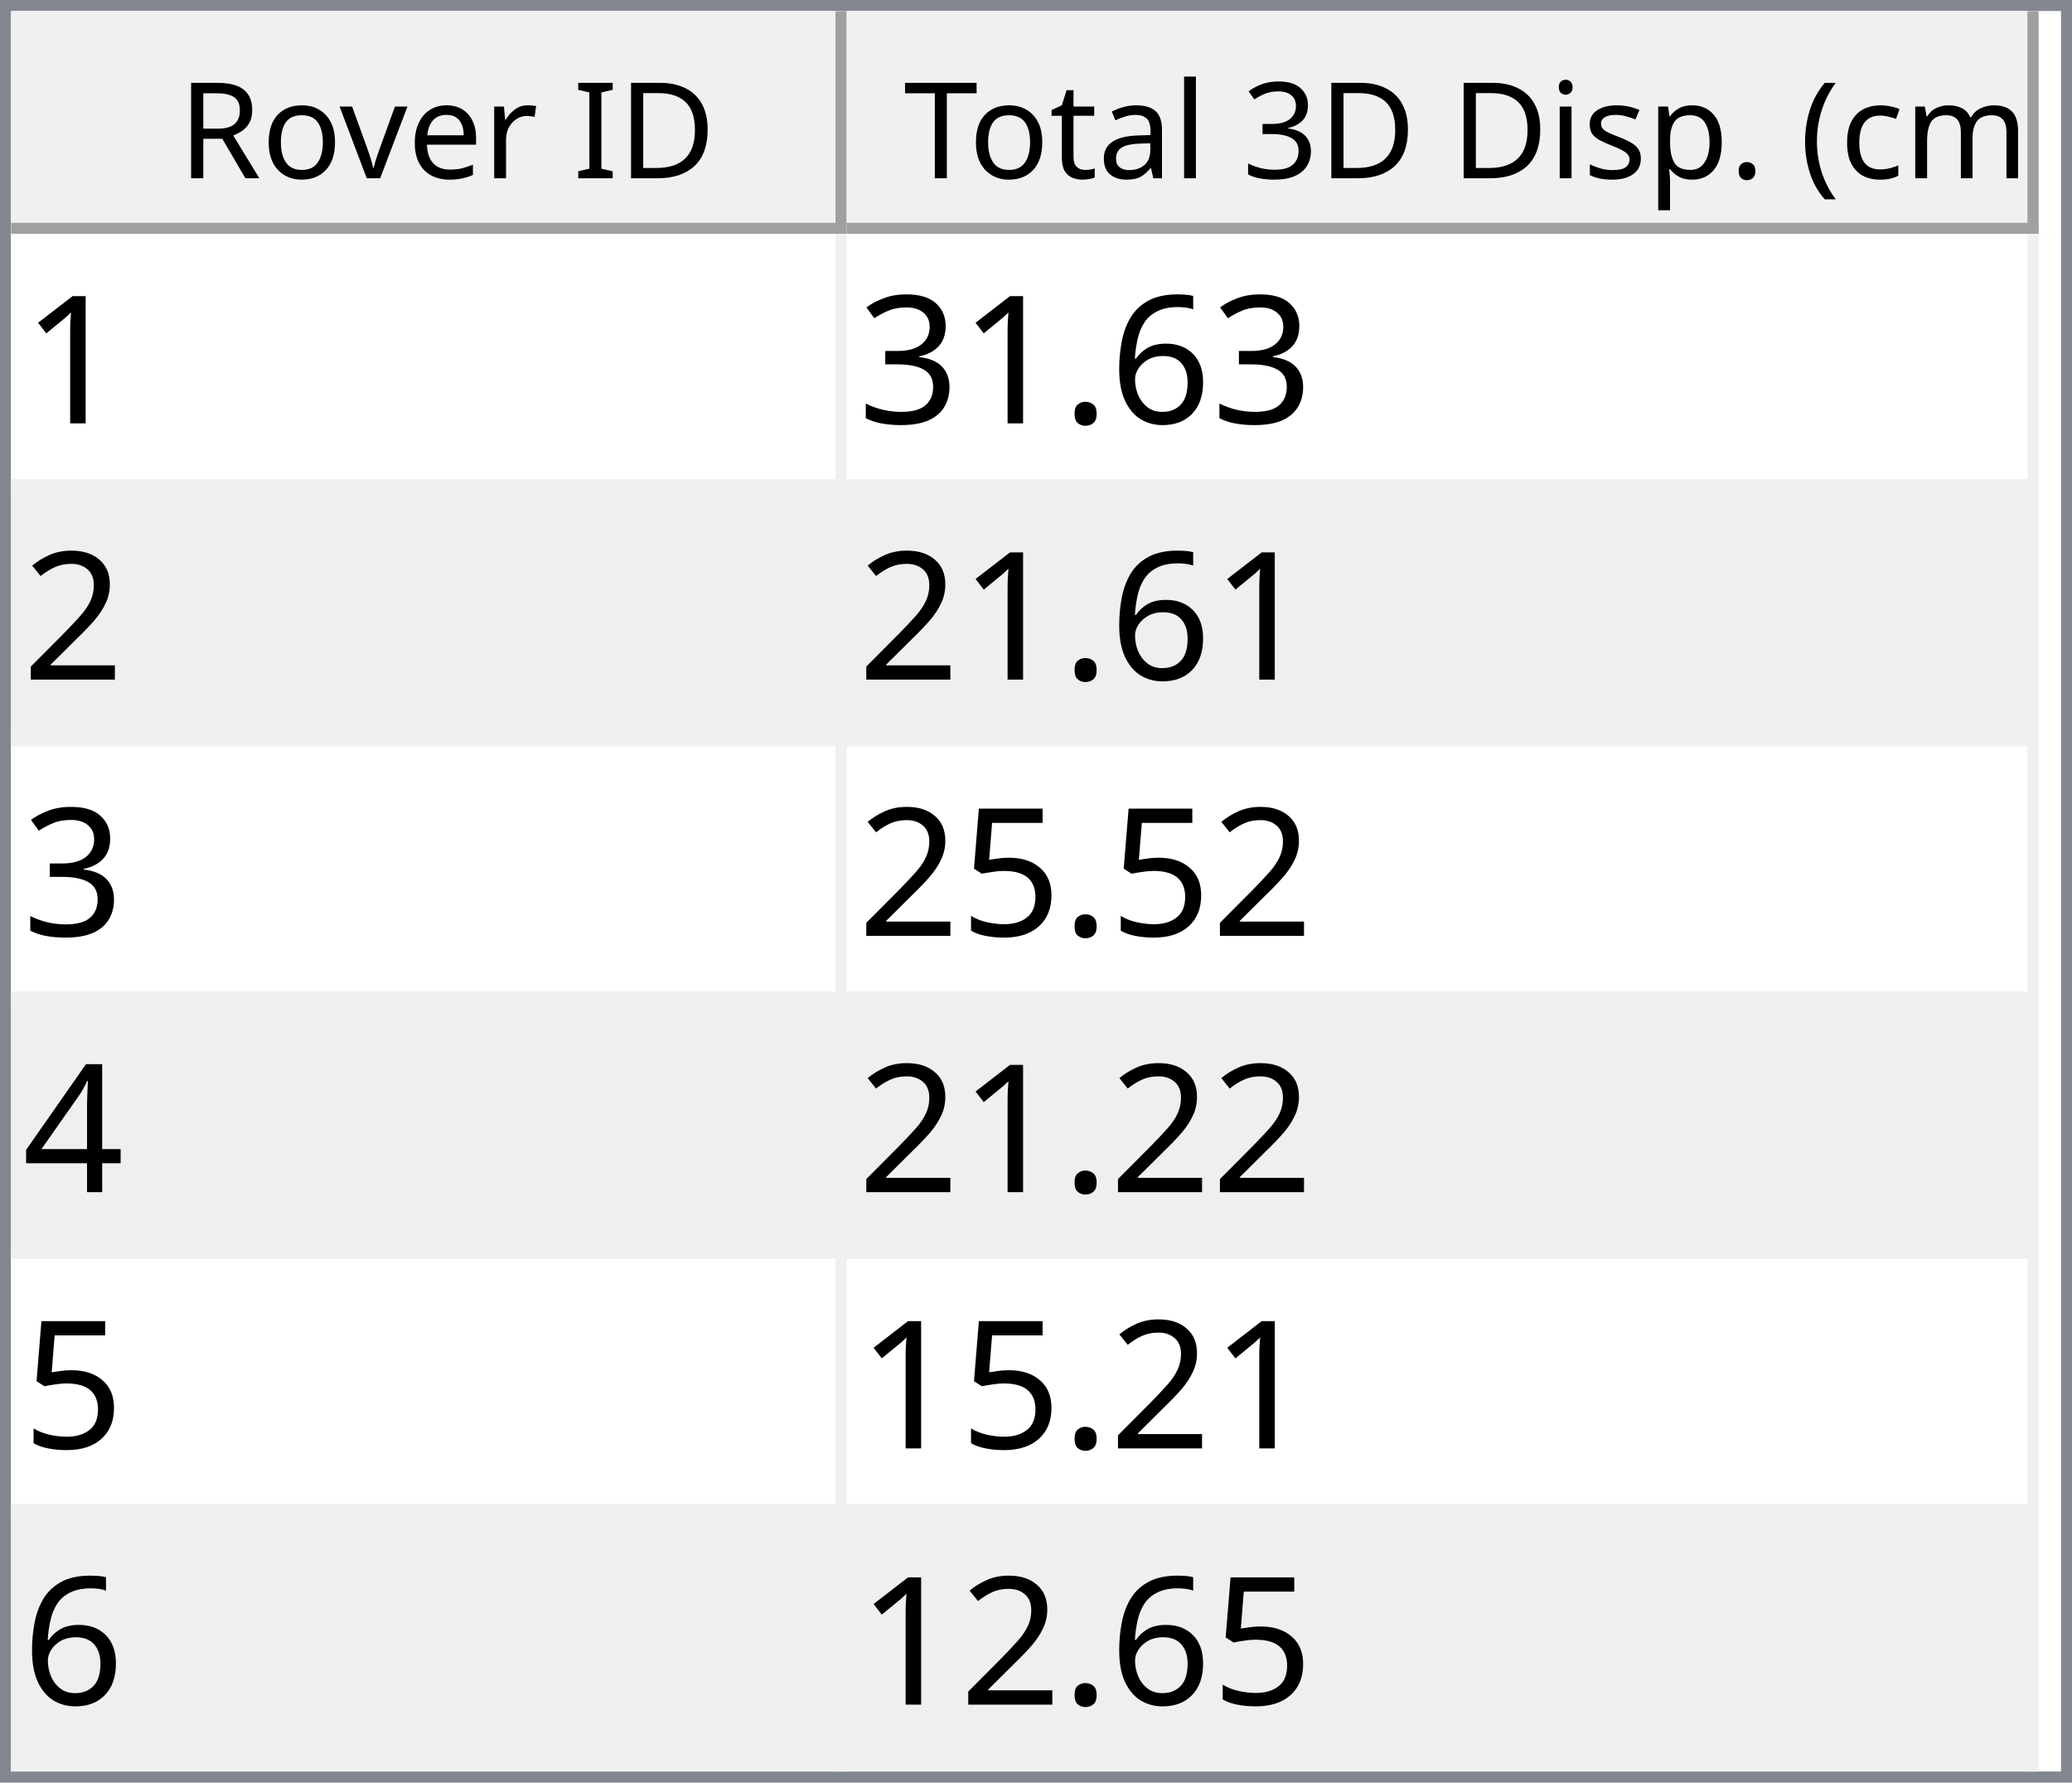
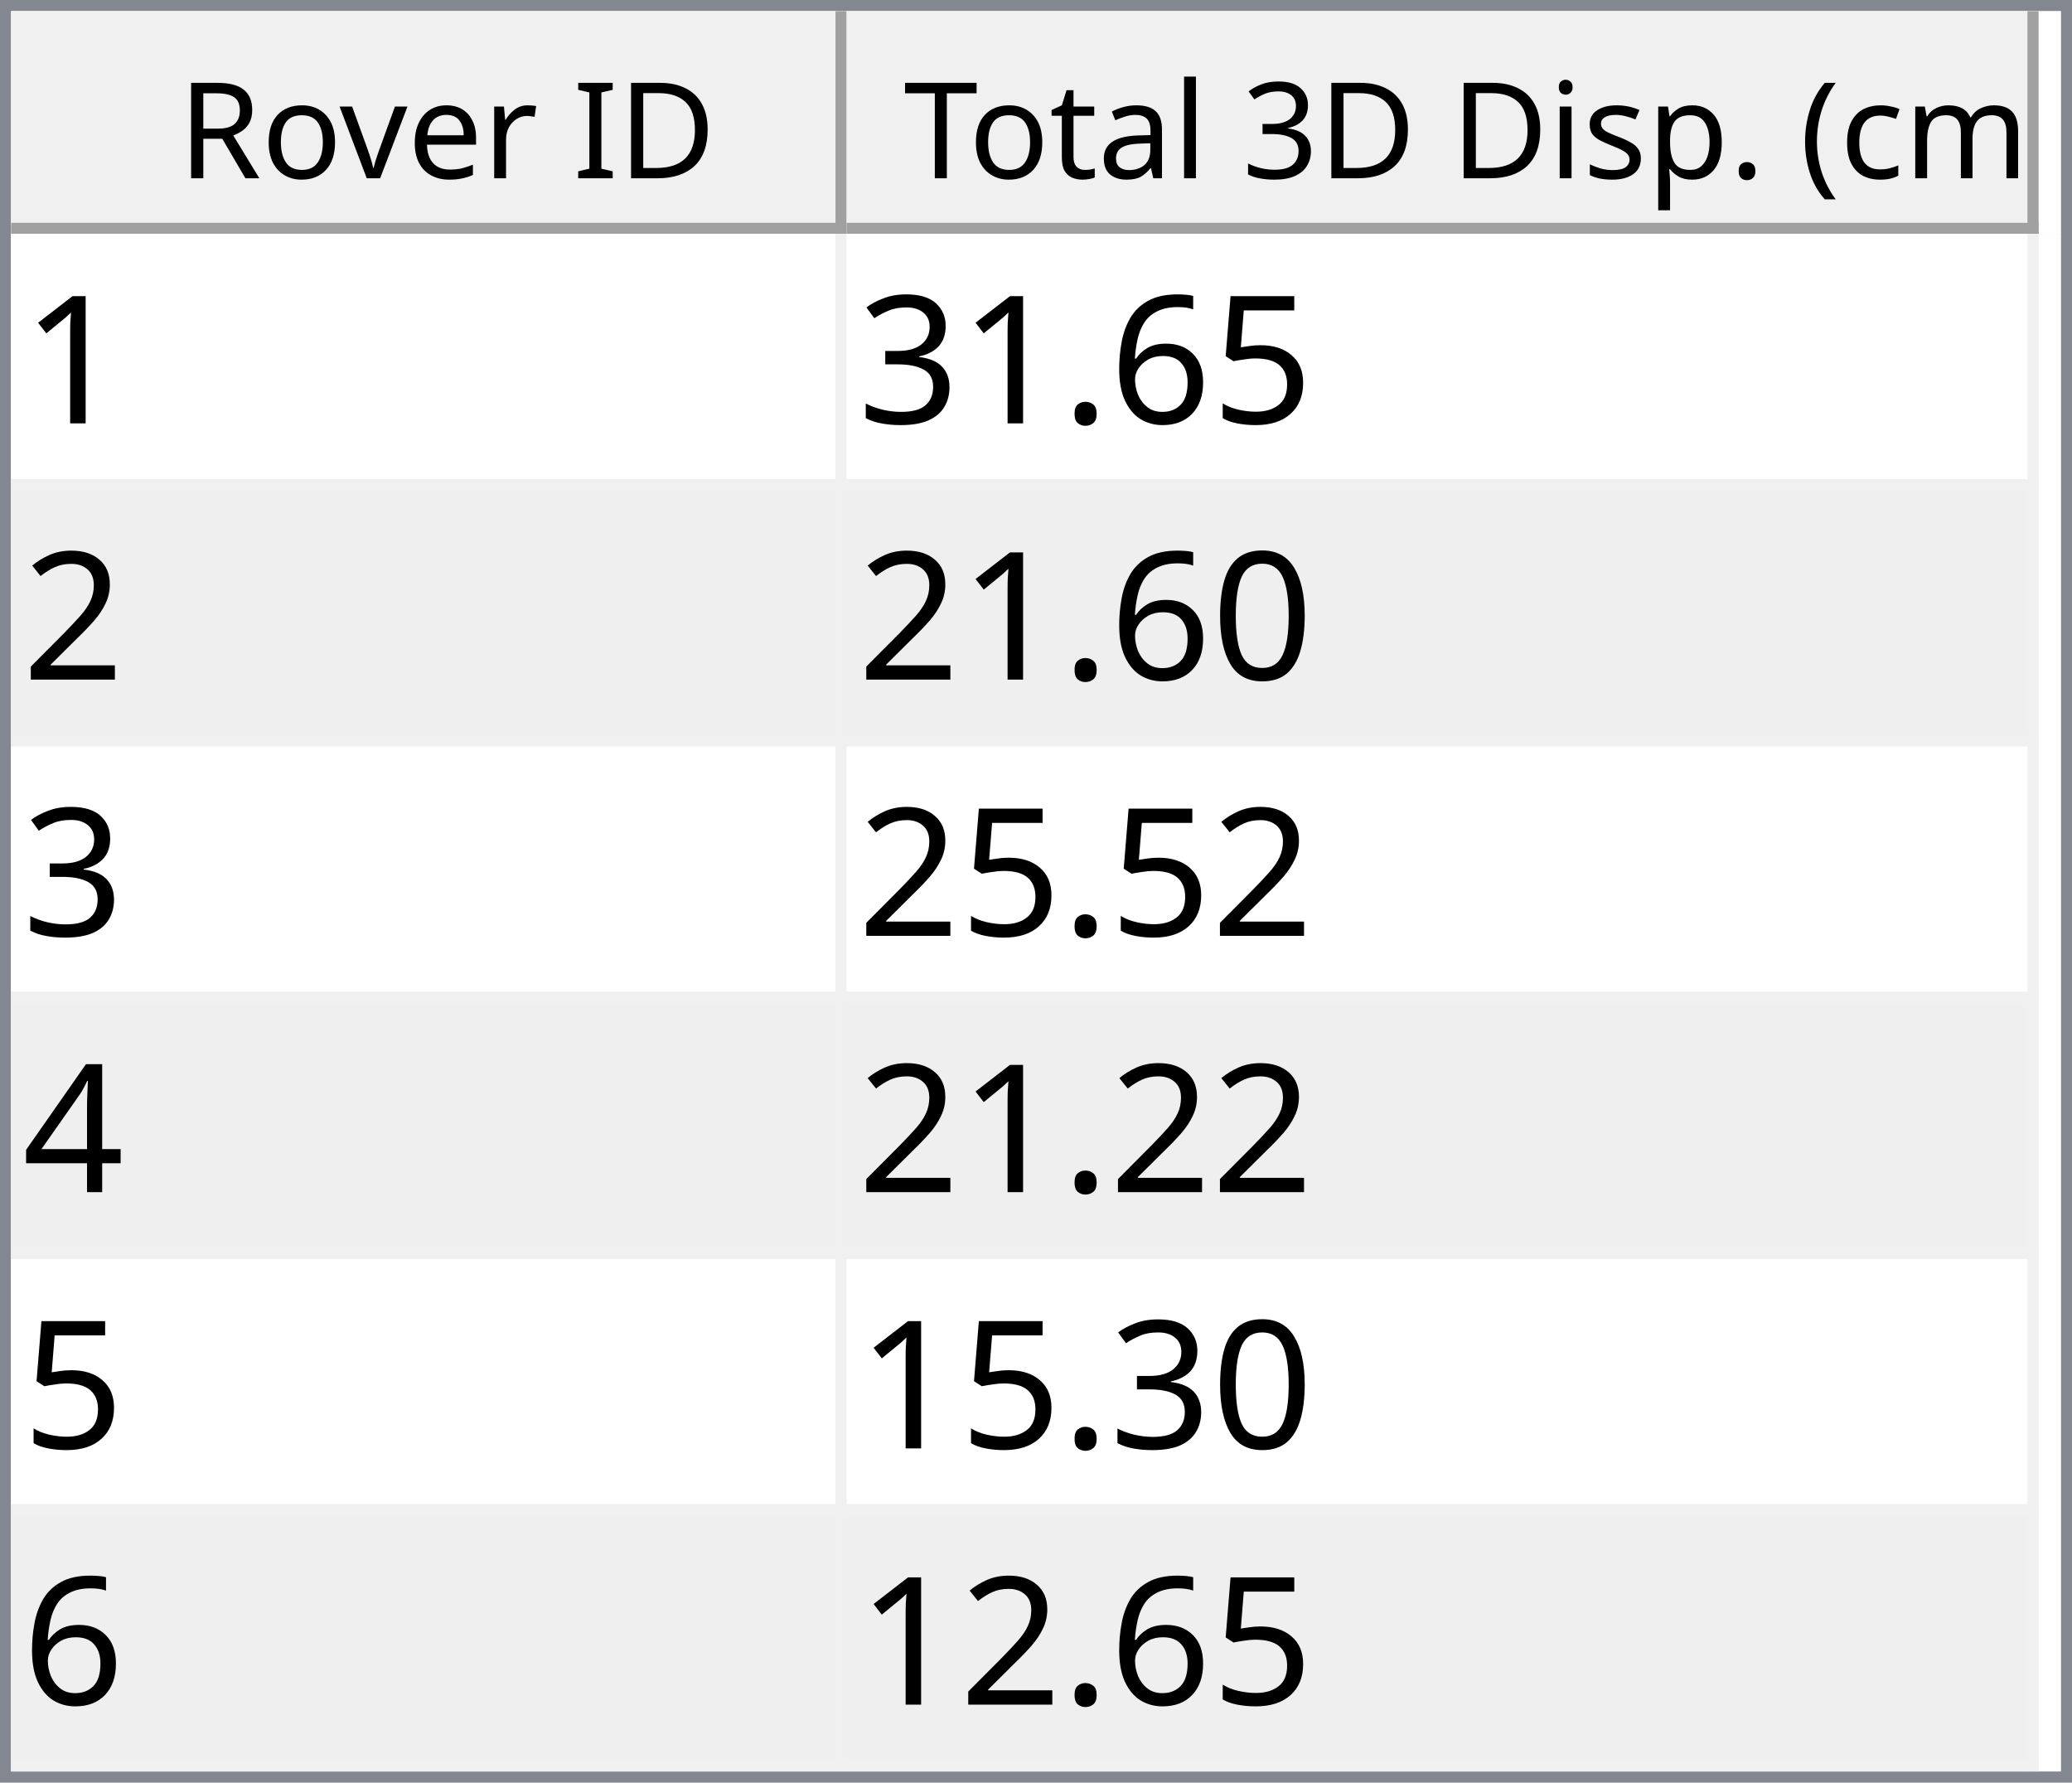
<svg xmlns="http://www.w3.org/2000/svg" style="fill-opacity:1; color-rendering:auto; color-interpolation:auto; text-rendering:auto; stroke:black; stroke-linecap:square; stroke-miterlimit:10; shape-rendering:auto; stroke-opacity:1; fill:black; stroke-dasharray:none; font-weight:normal; stroke-width:1; font-family:'Dialog'; font-style:normal; stroke-linejoin:miter; font-size:12px; stroke-dashoffset:0; image-rendering:auto;" width="186" height="160">
  <defs id="genericDefs" />
  <g>
    <defs id="defs1">
      <clipPath clipPathUnits="userSpaceOnUse" id="clipPath1">
        <path d="M0 0 L186 0 L186 160 L0 160 L0 0 Z" />
      </clipPath>
      <clipPath clipPathUnits="userSpaceOnUse" id="clipPath2">
        <path d="M0 0 L0 160 L186 160 L186 0 Z" />
      </clipPath>
      <clipPath clipPathUnits="userSpaceOnUse" id="clipPath3">
        <path d="M0 0 L0 20 L184 20 L184 0 Z" />
      </clipPath>
      <clipPath clipPathUnits="userSpaceOnUse" id="clipPath4">
        <path d="M0 0 L0 20 L75 20 L75 0 Z" />
      </clipPath>
      <clipPath clipPathUnits="userSpaceOnUse" id="clipPath5">
        <path d="M1 1 L1 19 L74 19 L74 1 Z" />
      </clipPath>
      <clipPath clipPathUnits="userSpaceOnUse" id="clipPath6">
        <path d="M0 0 L0 18 L73 18 L73 0 Z" />
      </clipPath>
      <clipPath clipPathUnits="userSpaceOnUse" id="clipPath7">
        <path d="M-0.5 -0.5 L-0.5 19.5 L74.5 19.5 L74.5 -0.5 Z" />
      </clipPath>
      <clipPath clipPathUnits="userSpaceOnUse" id="clipPath8">
        <path d="M0 0 L0 20 L107 20 L107 0 Z" />
      </clipPath>
      <clipPath clipPathUnits="userSpaceOnUse" id="clipPath9">
        <path d="M1 1 L1 19 L106 19 L106 1 Z" />
      </clipPath>
      <clipPath clipPathUnits="userSpaceOnUse" id="clipPath10">
        <path d="M0 0 L0 18 L105 18 L105 0 Z" />
      </clipPath>
      <clipPath clipPathUnits="userSpaceOnUse" id="clipPath11">
        <path d="M-0.5 -0.5 L-0.5 19.5 L106.5 19.5 L106.5 -0.5 Z" />
      </clipPath>
      <clipPath clipPathUnits="userSpaceOnUse" id="clipPath12">
        <path d="M0 0 L0 138 L184 138 L184 0 Z" />
      </clipPath>
      <clipPath clipPathUnits="userSpaceOnUse" id="clipPath13">
        <path d="M0 0 L0 138 L182 138 L182 0 Z" />
      </clipPath>
      <clipPath clipPathUnits="userSpaceOnUse" id="clipPath14">
        <path d="M-0.5 -0.5 L-0.5 137.5 L181.5 137.5 L181.5 -0.5 Z" />
      </clipPath>
      <clipPath clipPathUnits="userSpaceOnUse" id="clipPath15">
        <path d="M0 0 L0 22 L74 22 L74 0 Z" />
      </clipPath>
      <clipPath clipPathUnits="userSpaceOnUse" id="clipPath16">
        <path d="M0 0 L0 22 L106 22 L106 0 Z" />
      </clipPath>
      <font horiz-adv-x="64.551" id="font1">
        <font-face ascent="107.91" descent="25.098" units-per-em="100" style="font-style:normal; font-family:Segoe UI; font-weight:normal;" />
        <missing-glyph horiz-adv-x="64.551" d="M8.109 0 L8.109 68.266 L56.453 68.266 L56.453 0 L8.109 0 ZM15.328 7.234 L49.219 7.234 L49.219 61.031 L15.328 61.031 L15.328 7.234 Z" />
        <glyph unicode="D" horiz-adv-x="70.117" d="M9.188 0 L9.188 70.016 L28.516 70.016 Q65.531 70.016 65.531 35.891 Q65.531 19.672 55.25 9.836 Q44.969 0 27.734 0 L9.188 0 ZM17.391 62.594 L17.391 7.422 L27.828 7.422 Q41.609 7.422 49.273 14.797 Q56.938 22.172 56.938 35.688 Q56.938 62.594 28.328 62.594 L17.391 62.594 Z" />
        <glyph unicode="I" horiz-adv-x="26.611" d="M17.391 0 L9.188 0 L9.188 70.016 L17.391 70.016 L17.391 0 Z" />
        <glyph unicode=" " horiz-adv-x="27.393" d="" />
        <glyph unicode="r" horiz-adv-x="34.766" d="M34.188 41.891 Q32.078 43.5 28.125 43.5 Q23 43.5 19.555 38.672 Q16.109 33.844 16.109 25.484 L16.109 0 L8.109 0 L8.109 50 L16.109 50 L16.109 39.703 L16.312 39.703 Q18.016 44.969 21.531 47.922 Q25.047 50.875 29.391 50.875 Q32.516 50.875 34.188 50.203 L34.188 41.891 Z" />
        <glyph unicode="e" horiz-adv-x="52.295" d="M48.297 23 L12.984 23 Q13.188 14.656 17.484 10.109 Q21.781 5.562 29.297 5.562 Q37.75 5.562 44.828 11.141 L44.828 3.609 Q38.234 -1.172 27.391 -1.172 Q16.797 -1.172 10.742 5.641 Q4.688 12.453 4.688 24.812 Q4.688 36.469 11.305 43.82 Q17.922 51.172 27.734 51.172 Q37.547 51.172 42.922 44.828 Q48.297 38.484 48.297 27.203 L48.297 23 ZM40.094 29.781 Q40.047 36.719 36.75 40.578 Q33.453 44.438 27.594 44.438 Q21.922 44.438 17.969 40.383 Q14.016 36.328 13.094 29.781 L40.094 29.781 Z" />
        <glyph unicode="v" horiz-adv-x="47.9" d="M47.406 50 L27.484 0 L19.625 0 L0.688 50 L9.469 50 L22.172 13.672 Q23.578 9.672 23.922 6.688 L24.125 6.688 Q24.609 10.453 25.688 13.484 L38.969 50 L47.406 50 Z" />
        <glyph unicode="o" horiz-adv-x="58.594" d="M29 -1.172 Q17.922 -1.172 11.305 5.836 Q4.688 12.844 4.688 24.422 Q4.688 37.016 11.57 44.094 Q18.453 51.172 30.172 51.172 Q41.359 51.172 47.633 44.289 Q53.906 37.406 53.906 25.203 Q53.906 13.234 47.141 6.031 Q40.375 -1.172 29 -1.172 ZM29.594 44.438 Q21.875 44.438 17.383 39.188 Q12.891 33.938 12.891 24.703 Q12.891 15.828 17.43 10.695 Q21.969 5.562 29.594 5.562 Q37.359 5.562 41.531 10.594 Q45.703 15.625 45.703 24.906 Q45.703 34.281 41.531 39.359 Q37.359 44.438 29.594 44.438 Z" />
        <glyph unicode="R" horiz-adv-x="59.814" d="M59.375 0 L49.609 0 L37.891 19.625 Q36.281 22.359 34.766 24.289 Q33.25 26.219 31.664 27.438 Q30.078 28.656 28.25 29.219 Q26.422 29.781 24.125 29.781 L17.391 29.781 L17.391 0 L9.188 0 L9.188 70.016 L30.078 70.016 Q34.672 70.016 38.555 68.867 Q42.438 67.719 45.289 65.375 Q48.141 63.031 49.758 59.547 Q51.375 56.062 51.375 51.375 Q51.375 47.703 50.273 44.656 Q49.172 41.609 47.148 39.211 Q45.125 36.812 42.266 35.133 Q39.406 33.453 35.844 32.516 L35.844 32.328 Q37.594 31.547 38.891 30.547 Q40.188 29.547 41.359 28.18 Q42.531 26.812 43.68 25.078 Q44.828 23.344 46.234 21.047 L59.375 0 ZM17.391 62.594 L17.391 37.203 L28.516 37.203 Q31.594 37.203 34.203 38.133 Q36.812 39.062 38.719 40.797 Q40.625 42.531 41.703 45.047 Q42.781 47.562 42.781 50.688 Q42.781 56.297 39.141 59.445 Q35.5 62.594 28.609 62.594 L17.391 62.594 Z" />
        <glyph unicode=")" horiz-adv-x="30.176" d="M8.297 -15.922 L1.172 -15.922 Q16.406 2.344 16.406 26.812 Q16.406 51.469 1.078 70.016 L8.297 70.016 Q23.531 52.156 23.531 26.703 Q23.531 1.375 8.297 -15.922 Z" />
        <glyph unicode="m" horiz-adv-x="86.133" d="M79.109 0 L71.094 0 L71.094 28.719 Q71.094 37.016 68.531 40.727 Q65.969 44.438 59.906 44.438 Q54.781 44.438 51.195 39.75 Q47.609 35.062 47.609 28.516 L47.609 0 L39.594 0 L39.594 29.688 Q39.594 44.438 28.219 44.438 Q22.953 44.438 19.531 40.016 Q16.109 35.594 16.109 28.516 L16.109 0 L8.109 0 L8.109 50 L16.109 50 L16.109 42.094 L16.312 42.094 Q21.625 51.172 31.844 51.172 Q36.969 51.172 40.773 48.312 Q44.578 45.453 46 40.828 Q51.562 51.172 62.594 51.172 Q79.109 51.172 79.109 30.812 L79.109 0 Z" />
        <glyph unicode="c" horiz-adv-x="46.191" d="M42.188 2.297 Q36.422 -1.172 28.516 -1.172 Q17.828 -1.172 11.258 5.789 Q4.688 12.75 4.688 23.828 Q4.688 36.188 11.766 43.68 Q18.844 51.172 30.672 51.172 Q37.25 51.172 42.281 48.734 L42.281 40.531 Q36.719 44.438 30.375 44.438 Q22.703 44.438 17.797 38.945 Q12.891 33.453 12.891 24.516 Q12.891 15.719 17.508 10.641 Q22.125 5.562 29.891 5.562 Q36.422 5.562 42.188 9.906 L42.188 2.297 Z" />
        <glyph unicode="(" horiz-adv-x="30.176" d="M29.109 -15.922 L21.969 -15.922 Q6.844 1.375 6.844 26.703 Q6.844 52.156 21.969 70.016 L29.203 70.016 Q13.875 51.469 13.875 26.812 Q13.875 2.344 29.109 -15.922 Z" />
        <glyph unicode="." horiz-adv-x="21.68" d="M10.891 -1.078 Q8.641 -1.078 7.055 0.539 Q5.469 2.156 5.469 4.391 Q5.469 6.641 7.055 8.273 Q8.641 9.906 10.891 9.906 Q13.188 9.906 14.797 8.273 Q16.406 6.641 16.406 4.391 Q16.406 2.156 14.797 0.539 Q13.188 -1.078 10.891 -1.078 Z" />
        <glyph unicode="p" horiz-adv-x="58.789" d="M16.312 7.234 L16.109 7.234 L16.109 -23 L8.109 -23 L8.109 50 L16.109 50 L16.109 41.219 L16.312 41.219 Q22.219 51.172 33.594 51.172 Q43.266 51.172 48.688 44.461 Q54.109 37.75 54.109 26.469 Q54.109 13.922 48 6.375 Q41.891 -1.172 31.297 -1.172 Q21.578 -1.172 16.312 7.234 ZM16.109 27.391 L16.109 20.406 Q16.109 14.203 20.141 9.883 Q24.172 5.562 30.375 5.562 Q37.641 5.562 41.773 11.133 Q45.906 16.703 45.906 26.609 Q45.906 34.969 42.047 39.703 Q38.188 44.438 31.594 44.438 Q24.609 44.438 20.359 39.578 Q16.109 34.719 16.109 27.391 Z" />
        <glyph unicode="s" horiz-adv-x="42.432" d="M5.078 1.812 L5.078 10.406 Q11.625 5.562 19.484 5.562 Q30.031 5.562 30.031 12.594 Q30.031 14.594 29.125 15.992 Q28.219 17.391 26.68 18.461 Q25.141 19.531 23.07 20.383 Q21 21.234 18.609 22.172 Q15.281 23.484 12.766 24.828 Q10.25 26.172 8.57 27.859 Q6.891 29.547 6.031 31.695 Q5.172 33.844 5.172 36.719 Q5.172 40.234 6.789 42.945 Q8.406 45.656 11.086 47.484 Q13.766 49.312 17.211 50.242 Q20.656 51.172 24.312 51.172 Q30.812 51.172 35.938 48.922 L35.938 40.828 Q30.422 44.438 23.25 44.438 Q21 44.438 19.195 43.922 Q17.391 43.406 16.094 42.477 Q14.797 41.547 14.086 40.258 Q13.375 38.969 13.375 37.406 Q13.375 35.453 14.086 34.133 Q14.797 32.812 16.164 31.789 Q17.531 30.766 19.484 29.938 Q21.438 29.109 23.922 28.125 Q27.25 26.859 29.883 25.516 Q32.516 24.172 34.375 22.484 Q36.234 20.797 37.234 18.602 Q38.234 16.406 38.234 13.375 Q38.234 9.672 36.602 6.938 Q34.969 4.203 32.234 2.398 Q29.5 0.594 25.93 -0.289 Q22.359 -1.172 18.453 -1.172 Q10.75 -1.172 5.078 1.812 Z" />
        <glyph unicode="i" horiz-adv-x="24.219" d="M12.203 62.703 Q10.062 62.703 8.547 64.164 Q7.031 65.625 7.031 67.875 Q7.031 70.125 8.547 71.609 Q10.062 73.094 12.203 73.094 Q14.406 73.094 15.945 71.609 Q17.484 70.125 17.484 67.875 Q17.484 65.719 15.945 64.211 Q14.406 62.703 12.203 62.703 ZM16.109 0 L8.109 0 L8.109 50 L16.109 50 L16.109 0 Z" />
        <glyph unicode="3" horiz-adv-x="53.906" d="M46.531 19.828 Q46.531 15.094 44.75 11.211 Q42.969 7.328 39.719 4.57 Q36.469 1.812 31.93 0.297 Q27.391 -1.219 21.922 -1.219 Q11.922 -1.219 6 2.594 L6 11.188 Q13.094 5.609 22.219 5.609 Q25.875 5.609 28.828 6.539 Q31.781 7.469 33.906 9.227 Q36.031 10.984 37.18 13.477 Q38.328 15.969 38.328 19.094 Q38.328 32.812 18.797 32.812 L12.984 32.812 L12.984 39.594 L18.5 39.594 Q35.797 39.594 35.797 52.484 Q35.797 64.406 22.609 64.406 Q15.188 64.406 8.688 59.422 L8.688 67.188 Q15.375 71.188 24.609 71.188 Q29 71.188 32.57 69.969 Q36.141 68.75 38.68 66.555 Q41.219 64.359 42.609 61.281 Q44 58.203 44 54.5 Q44 40.672 30.031 36.719 L30.031 36.531 Q33.594 36.141 36.625 34.797 Q39.656 33.453 41.852 31.305 Q44.047 29.156 45.289 26.25 Q46.531 23.344 46.531 19.828 Z" />
        <glyph unicode="l" horiz-adv-x="24.219" d="M16.109 0 L8.109 0 L8.109 74.031 L16.109 74.031 L16.109 0 Z" />
        <glyph unicode="a" horiz-adv-x="50.879" d="M43.891 0 L35.891 0 L35.891 7.812 L35.688 7.812 Q30.469 -1.172 20.312 -1.172 Q12.844 -1.172 8.617 2.781 Q4.391 6.734 4.391 13.281 Q4.391 27.297 20.906 29.594 L35.891 31.688 Q35.891 44.438 25.594 44.438 Q16.547 44.438 9.281 38.281 L9.281 46.484 Q16.656 51.172 26.266 51.172 Q43.891 51.172 43.891 32.516 L43.891 0 ZM35.891 25.297 L23.828 23.641 Q18.266 22.859 15.43 20.875 Q12.594 18.891 12.594 13.875 Q12.594 10.203 15.211 7.883 Q17.828 5.562 22.172 5.562 Q28.125 5.562 32.008 9.742 Q35.891 13.922 35.891 20.312 L35.891 25.297 Z" />
        <glyph unicode="t" horiz-adv-x="33.887" d="M31.297 0.484 Q28.469 -1.078 23.828 -1.078 Q10.688 -1.078 10.688 13.578 L10.688 43.172 L2.094 43.172 L2.094 50 L10.688 50 L10.688 62.203 L18.703 64.797 L18.703 50 L31.297 50 L31.297 43.172 L18.703 43.172 L18.703 14.984 Q18.703 9.969 20.414 7.82 Q22.125 5.672 26.078 5.672 Q29.109 5.672 31.297 7.328 L31.297 0.484 Z" />
        <glyph unicode="T" horiz-adv-x="52.393" d="M50.594 62.594 L30.375 62.594 L30.375 0 L22.172 0 L22.172 62.594 L2 62.594 L2 70.016 L50.594 70.016 L50.594 62.594 Z" />
      </font>
      <font horiz-adv-x="75.0" id="font2">
        <font-face ascent="100.537" descent="21.973" units-per-em="100" style="font-style:normal; font-family:sans-serif; font-weight:normal;" />
        <missing-glyph horiz-adv-x="75.0" d="M12.5 0 L12.5 62.5 L62.5 62.5 L62.5 0 L12.5 0 ZM14.062 1.562 L60.938 1.562 L60.938 60.938 L14.062 60.938 L14.062 1.562 Z" />
        <glyph unicode="1" horiz-adv-x="55.615" d="M37.25 0 L28.469 0 L28.469 56 Q25.297 52.984 20.141 49.953 Q14.984 46.922 10.891 45.406 L10.891 53.906 Q18.266 57.375 23.781 62.305 Q29.297 67.234 31.594 71.875 L37.25 71.875 L37.25 0 Z" />
+         <glyph unicode="5" horiz-adv-x="55.615" d="M4.156 18.75 L13.375 19.531 Q14.406 12.797 18.141 9.398 Q21.875 6 27.156 6 Q33.5 6 37.891 10.789 Q42.281 15.578 42.281 23.484 Q42.281 31 38.062 35.352 Q33.844 39.703 27 39.703 Q22.75 39.703 19.336 37.773 Q15.922 35.844 13.969 32.766 L5.719 33.844 L12.641 70.609 L48.25 70.609 L48.25 62.203 L19.672 62.203 L15.828 42.969 Q22.266 47.469 29.344 47.469 Q38.719 47.469 45.164 40.969 Q51.609 34.469 51.609 24.266 Q51.609 14.547 45.953 7.469 Q39.062 -1.219 27.156 -1.219 Q17.391 -1.219 11.211 4.25 Q5.031 9.719 4.156 18.75 Z" />
        <glyph unicode="6" horiz-adv-x="55.615" d="M49.75 54.047 L41.016 53.375 Q39.844 58.547 37.703 60.891 Q34.125 64.656 28.906 64.656 Q24.703 64.656 21.531 62.312 Q17.391 59.281 14.992 53.469 Q12.594 47.656 12.5 36.922 Q15.672 41.75 20.266 44.094 Q24.859 46.438 29.891 46.438 Q38.672 46.438 44.852 39.969 Q51.031 33.5 51.031 23.25 Q51.031 16.5 48.125 10.719 Q45.219 4.938 40.141 1.859 Q35.062 -1.219 28.609 -1.219 Q17.625 -1.219 10.695 6.859 Q3.766 14.938 3.766 33.5 Q3.766 54.25 11.422 63.672 Q18.109 71.875 29.438 71.875 Q37.891 71.875 43.289 67.141 Q48.688 62.406 49.75 54.047 ZM13.875 23.188 Q13.875 18.656 15.797 14.508 Q17.719 10.359 21.188 8.18 Q24.656 6 28.469 6 Q34.031 6 38.039 10.492 Q42.047 14.984 42.047 22.703 Q42.047 30.125 38.086 34.398 Q34.125 38.672 28.125 38.672 Q22.172 38.672 18.023 34.398 Q13.875 30.125 13.875 23.188 Z" />
        <glyph unicode="." horiz-adv-x="27.783" d="M9.078 0 L9.078 10.016 L19.094 10.016 L19.094 0 L9.078 0 Z" />
        <glyph unicode="3" horiz-adv-x="55.615" d="M4.203 18.891 L12.984 20.062 Q14.5 12.594 18.141 9.297 Q21.781 6 27 6 Q33.203 6 37.477 10.297 Q41.75 14.594 41.75 20.953 Q41.75 27 37.797 30.93 Q33.844 34.859 27.734 34.859 Q25.25 34.859 21.531 33.891 L22.516 41.609 Q23.391 41.5 23.922 41.5 Q29.547 41.5 34.039 44.43 Q38.531 47.359 38.531 53.469 Q38.531 58.297 35.258 61.477 Q31.984 64.656 26.812 64.656 Q21.688 64.656 18.266 61.43 Q14.844 58.203 13.875 51.766 L5.078 53.328 Q6.688 62.156 12.398 67.016 Q18.109 71.875 26.609 71.875 Q32.469 71.875 37.398 69.359 Q42.328 66.844 44.945 62.5 Q47.562 58.156 47.562 53.266 Q47.562 48.641 45.07 44.828 Q42.578 41.016 37.703 38.766 Q44.047 37.312 47.562 32.695 Q51.078 28.078 51.078 21.141 Q51.078 11.766 44.242 5.25 Q37.406 -1.266 26.953 -1.266 Q17.531 -1.266 11.305 4.352 Q5.078 9.969 4.203 18.891 Z" />
        <glyph unicode="2" horiz-adv-x="55.615" d="M50.344 8.453 L50.344 0 L3.031 0 Q2.938 3.172 4.047 6.109 Q5.859 10.938 9.836 15.625 Q13.812 20.312 21.344 26.469 Q33.016 36.031 37.117 41.625 Q41.219 47.219 41.219 52.203 Q41.219 57.422 37.477 61.008 Q33.734 64.594 27.734 64.594 Q21.391 64.594 17.578 60.789 Q13.766 56.984 13.719 50.25 L4.688 51.172 Q5.609 61.281 11.664 66.578 Q17.719 71.875 27.938 71.875 Q38.234 71.875 44.242 66.164 Q50.25 60.453 50.25 52 Q50.25 47.703 48.492 43.555 Q46.734 39.406 42.656 34.812 Q38.578 30.219 29.109 22.219 Q21.188 15.578 18.945 13.211 Q16.703 10.844 15.234 8.453 L50.344 8.453 Z" />
-         <glyph unicode="5" horiz-adv-x="55.615" d="M4.156 18.75 L13.375 19.531 Q14.406 12.797 18.141 9.398 Q21.875 6 27.156 6 Q33.5 6 37.891 10.789 Q42.281 15.578 42.281 23.484 Q42.281 31 38.062 35.352 Q33.844 39.703 27 39.703 Q22.75 39.703 19.336 37.773 Q15.922 35.844 13.969 32.766 L5.719 33.844 L12.641 70.609 L48.25 70.609 L48.25 62.203 L19.672 62.203 L15.828 42.969 Q22.266 47.469 29.344 47.469 Q38.719 47.469 45.164 40.969 Q51.609 34.469 51.609 24.266 Q51.609 14.547 45.953 7.469 Q39.062 -1.219 27.156 -1.219 Q17.391 -1.219 11.211 4.25 Q5.031 9.719 4.156 18.75 Z" />
+         <glyph unicode="0" horiz-adv-x="55.615" d="M4.156 35.297 Q4.156 48 6.766 55.742 Q9.375 63.484 14.523 67.68 Q19.672 71.875 27.484 71.875 Q33.25 71.875 37.594 69.555 Q41.938 67.234 44.773 62.867 Q47.609 58.5 49.219 52.227 Q50.828 45.953 50.828 35.297 Q50.828 22.703 48.242 14.969 Q45.656 7.234 40.508 3.008 Q35.359 -1.219 27.484 -1.219 Q17.141 -1.219 11.234 6.203 Q4.156 15.141 4.156 35.297 ZM13.188 35.297 Q13.188 17.672 17.312 11.836 Q21.438 6 27.484 6 Q33.547 6 37.672 11.859 Q41.797 17.719 41.797 35.297 Q41.797 52.984 37.672 58.789 Q33.547 64.594 27.391 64.594 Q21.344 64.594 17.719 59.469 Q13.188 52.938 13.188 35.297 Z" />
        <glyph unicode="4" horiz-adv-x="55.615" d="M32.328 0 L32.328 17.141 L1.266 17.141 L1.266 25.203 L33.938 71.578 L41.109 71.578 L41.109 25.203 L50.781 25.203 L50.781 17.141 L41.109 17.141 L41.109 0 L32.328 0 ZM32.328 25.203 L32.328 57.469 L9.906 25.203 L32.328 25.203 Z" />
      </font>
    </defs>
    <g style="fill:white; stroke:white;">
      <rect x="0" y="0" width="186" style="clip-path:url(#clipPath1); stroke:none;" height="160" />
    </g>
    <g style="fill:white; text-rendering:optimizeSpeed; color-rendering:optimizeSpeed; image-rendering:optimizeSpeed; shape-rendering:crispEdges; stroke:white; color-interpolation:sRGB;">
      <rect x="0" width="186" height="160" y="0" style="stroke:none;" />
      <path style="stroke:none;" d="M0 160 L186 160 L186 0 L0 0 Z" />
    </g>
    <g style="fill:rgb(240,240,240); font-family:'Segoe UI'; stroke:rgb(240,240,240);">
      <rect x="0" y="0" width="186" style="clip-path:url(#clipPath2); stroke:none;" height="160" />
    </g>
    <g style="fill:rgb(130,135,144); font-family:'Segoe UI'; stroke:rgb(130,135,144);">
      <path d="M0 0 L186 0 L186 160 L0 160 L0 0 ZM1 1 L185 1 L185 159 L1 159 L1 1 Z" style="fill-rule:evenodd; clip-path:url(#clipPath2); stroke:none;" />
    </g>
    <g style="fill:white; font-family:'Segoe UI'; stroke:white;" transform="translate(1,1)">
      <rect x="0" y="0" width="184" style="clip-path:url(#clipPath3); stroke:none;" height="20" />
    </g>
    <g style="fill:rgb(240,240,240); font-family:'Segoe UI'; stroke:rgb(240,240,240);" transform="translate(1,1)">
      <rect x="0" y="0" width="75" style="clip-path:url(#clipPath4); stroke:none;" height="20" />
    </g>
    <g style="font-family:'Segoe UI';" transform="translate(2,2)">
      <text x="14" xml:space="preserve" y="14" style="clip-path:url(#clipPath6); stroke:none;">Rover ID</text>
    </g>
    <g style="fill:rgb(160,160,160); font-family:'Segoe UI'; stroke:rgb(160,160,160); stroke-linejoin:bevel;" transform="translate(1.5,1.5)">
      <line x1="74" x2="74" y1="0" style="fill:none; clip-path:url(#clipPath7);" y2="19" />
    </g>
    <g style="fill:rgb(160,160,160); font-family:'Segoe UI'; stroke:rgb(160,160,160); stroke-linejoin:bevel;" transform="matrix(1,0,0,1,1,1) translate(0.5,0.5)">
      <line x1="0" x2="74" y1="19" style="fill:none; clip-path:url(#clipPath7);" y2="19" />
    </g>
    <g style="fill:rgb(240,240,240); font-family:'Segoe UI'; stroke:rgb(240,240,240);" transform="translate(76,1)">
      <rect x="0" y="0" width="107" style="clip-path:url(#clipPath8); stroke:none;" height="20" />
    </g>
    <g style="font-family:'Segoe UI';" transform="translate(77,2)">
      <text x="1" xml:space="preserve" y="14" style="clip-path:url(#clipPath10); stroke:none;"> Total 3D Disp. (cm)</text>
    </g>
    <g style="fill:rgb(160,160,160); font-family:'Segoe UI'; stroke:rgb(160,160,160); stroke-linejoin:bevel;" transform="translate(76.5,1.5)">
      <line x1="106" x2="106" y1="0" style="fill:none; clip-path:url(#clipPath11);" y2="19" />
    </g>
    <g style="fill:rgb(160,160,160); font-family:'Segoe UI'; stroke:rgb(160,160,160); stroke-linejoin:bevel;" transform="matrix(1,0,0,1,76,1) translate(0.5,0.5)">
      <line x1="0" x2="106" y1="19" style="fill:none; clip-path:url(#clipPath11);" y2="19" />
    </g>
    <g style="fill:white; font-family:'Segoe UI'; stroke:white;" transform="translate(1,21)">
      <rect x="0" y="0" width="184" style="clip-path:url(#clipPath12); stroke:none;" height="138" />
    </g>
    <g style="fill:rgb(240,240,240); font-size:16px; font-family:sans-serif; stroke:rgb(240,240,240);" transform="translate(1,21)">
      <rect x="0" y="0" width="182" style="clip-path:url(#clipPath13); stroke:none;" height="138" />
      <line transform="translate(0.5,0.5)" x1="0" x2="181" y1="22" style="clip-path:url(#clipPath14); fill:none; stroke-linejoin:bevel;" y2="22" />
    </g>
    <g transform="matrix(1,0,0,1,1,21) translate(0.5,0.5)" style="fill:rgb(240,240,240); font-size:16px; font-family:sans-serif; stroke:rgb(240,240,240); stroke-linejoin:bevel;">
      <line x1="0" x2="181" y1="45" style="fill:none; clip-path:url(#clipPath14);" y2="45" />
    </g>
    <g transform="matrix(1,0,0,1,1,21) translate(0.5,0.5)" style="fill:rgb(240,240,240); font-size:16px; font-family:sans-serif; stroke:rgb(240,240,240); stroke-linejoin:bevel;">
      <line x1="0" x2="181" y1="68" style="fill:none; clip-path:url(#clipPath14);" y2="68" />
    </g>
    <g transform="matrix(1,0,0,1,1,21) translate(0.5,0.5)" style="fill:rgb(240,240,240); font-size:16px; font-family:sans-serif; stroke:rgb(240,240,240); stroke-linejoin:bevel;">
      <line x1="0" x2="181" y1="91" style="fill:none; clip-path:url(#clipPath14);" y2="91" />
    </g>
    <g transform="matrix(1,0,0,1,1,21) translate(0.5,0.5)" style="fill:rgb(240,240,240); font-size:16px; font-family:sans-serif; stroke:rgb(240,240,240); stroke-linejoin:bevel;">
      <line x1="0" x2="181" y1="114" style="fill:none; clip-path:url(#clipPath14);" y2="114" />
    </g>
    <g transform="matrix(1,0,0,1,1,21) translate(0.5,0.5)" style="fill:rgb(240,240,240); font-size:16px; font-family:sans-serif; stroke:rgb(240,240,240); stroke-linejoin:bevel;">
      <line x1="0" x2="181" y1="137" style="fill:none; clip-path:url(#clipPath14);" y2="137" />
    </g>
    <g transform="matrix(1,0,0,1,1,21) translate(0.5,0.5)" style="fill:rgb(240,240,240); font-size:16px; font-family:sans-serif; stroke:rgb(240,240,240); stroke-linejoin:bevel;">
      <line x1="74" x2="74" y1="0" style="fill:none; clip-path:url(#clipPath14);" y2="137" />
    </g>
    <g transform="matrix(1,0,0,1,1,21) translate(0.5,0.5)" style="fill:rgb(240,240,240); font-size:16px; font-family:sans-serif; stroke:rgb(240,240,240); stroke-linejoin:bevel;">
      <line x1="181" x2="181" y1="0" style="fill:none; clip-path:url(#clipPath14);" y2="137" />
    </g>
    <g style="fill:white; font-size:16px; font-family:sans-serif; stroke:white;" transform="matrix(1,0,0,1,1,21)">
      <rect x="0" y="0" width="74" style="clip-path:url(#clipPath15); stroke:none;" height="22" />
      <text x="1" y="17" style="fill:black; clip-path:url(#clipPath15); stroke:none;" xml:space="preserve">1</text>
    </g>
    <g style="fill:white; font-size:16px; font-family:sans-serif; stroke:white;" transform="matrix(1,0,0,1,1,21) translate(75,0)">
      <rect x="0" y="0" width="106" style="clip-path:url(#clipPath16); stroke:none;" height="22" />
-       <text x="1" y="17" style="fill:black; clip-path:url(#clipPath16); stroke:none;" xml:space="preserve">31.63</text>
+       <text x="1" y="17" style="fill:black; clip-path:url(#clipPath16); stroke:none;" xml:space="preserve">31.65</text>
    </g>
    <g style="fill:rgb(239,239,239); font-size:16px; font-family:sans-serif; stroke:rgb(239,239,239);" transform="matrix(1,0,0,1,1,21) translate(0,23)">
      <rect x="0" y="0" width="74" style="clip-path:url(#clipPath15); stroke:none;" height="22" />
      <text x="1" y="17" style="fill:black; clip-path:url(#clipPath15); stroke:none;" xml:space="preserve">2</text>
    </g>
    <g style="fill:rgb(239,239,239); font-size:16px; font-family:sans-serif; stroke:rgb(239,239,239);" transform="matrix(1,0,0,1,1,21) translate(75,23)">
      <rect x="0" y="0" width="106" style="clip-path:url(#clipPath16); stroke:none;" height="22" />
-       <text x="1" y="17" style="fill:black; clip-path:url(#clipPath16); stroke:none;" xml:space="preserve">21.61</text>
+       <text x="1" y="17" style="fill:black; clip-path:url(#clipPath16); stroke:none;" xml:space="preserve">21.60</text>
    </g>
    <g style="fill:white; font-size:16px; font-family:sans-serif; stroke:white;" transform="matrix(1,0,0,1,1,21) translate(0,46)">
      <rect x="0" y="0" width="74" style="clip-path:url(#clipPath15); stroke:none;" height="22" />
      <text x="1" y="17" style="fill:black; clip-path:url(#clipPath15); stroke:none;" xml:space="preserve">3</text>
    </g>
    <g style="fill:white; font-size:16px; font-family:sans-serif; stroke:white;" transform="matrix(1,0,0,1,1,21) translate(75,46)">
      <rect x="0" y="0" width="106" style="clip-path:url(#clipPath16); stroke:none;" height="22" />
      <text x="1" y="17" style="fill:black; clip-path:url(#clipPath16); stroke:none;" xml:space="preserve">25.52</text>
    </g>
    <g style="fill:rgb(239,239,239); font-size:16px; font-family:sans-serif; stroke:rgb(239,239,239);" transform="matrix(1,0,0,1,1,21) translate(0,69)">
      <rect x="0" y="0" width="74" style="clip-path:url(#clipPath15); stroke:none;" height="22" />
      <text x="1" y="17" style="fill:black; clip-path:url(#clipPath15); stroke:none;" xml:space="preserve">4</text>
    </g>
    <g style="fill:rgb(239,239,239); font-size:16px; font-family:sans-serif; stroke:rgb(239,239,239);" transform="matrix(1,0,0,1,1,21) translate(75,69)">
      <rect x="0" y="0" width="106" style="clip-path:url(#clipPath16); stroke:none;" height="22" />
      <text x="1" y="17" style="fill:black; clip-path:url(#clipPath16); stroke:none;" xml:space="preserve">21.22</text>
    </g>
    <g style="fill:white; font-size:16px; font-family:sans-serif; stroke:white;" transform="matrix(1,0,0,1,1,21) translate(0,92)">
      <rect x="0" y="0" width="74" style="clip-path:url(#clipPath15); stroke:none;" height="22" />
      <text x="1" y="17" style="fill:black; clip-path:url(#clipPath15); stroke:none;" xml:space="preserve">5</text>
    </g>
    <g style="fill:white; font-size:16px; font-family:sans-serif; stroke:white;" transform="matrix(1,0,0,1,1,21) translate(75,92)">
      <rect x="0" y="0" width="106" style="clip-path:url(#clipPath16); stroke:none;" height="22" />
-       <text x="1" y="17" style="fill:black; clip-path:url(#clipPath16); stroke:none;" xml:space="preserve">15.21</text>
+       <text x="1" y="17" style="fill:black; clip-path:url(#clipPath16); stroke:none;" xml:space="preserve">15.30</text>
    </g>
    <g style="fill:rgb(239,239,239); font-size:16px; font-family:sans-serif; stroke:rgb(239,239,239);" transform="matrix(1,0,0,1,1,21) translate(0,115)">
      <rect x="0" y="0" width="74" style="clip-path:url(#clipPath15); stroke:none;" height="22" />
      <text x="1" y="17" style="fill:black; clip-path:url(#clipPath15); stroke:none;" xml:space="preserve">6</text>
    </g>
    <g style="fill:rgb(239,239,239); font-size:16px; font-family:sans-serif; stroke:rgb(239,239,239);" transform="matrix(1,0,0,1,1,21) translate(75,115)">
      <rect x="0" y="0" width="106" style="clip-path:url(#clipPath16); stroke:none;" height="22" />
      <text x="1" y="17" style="fill:black; clip-path:url(#clipPath16); stroke:none;" xml:space="preserve">12.65</text>
    </g>
  </g>
</svg>
